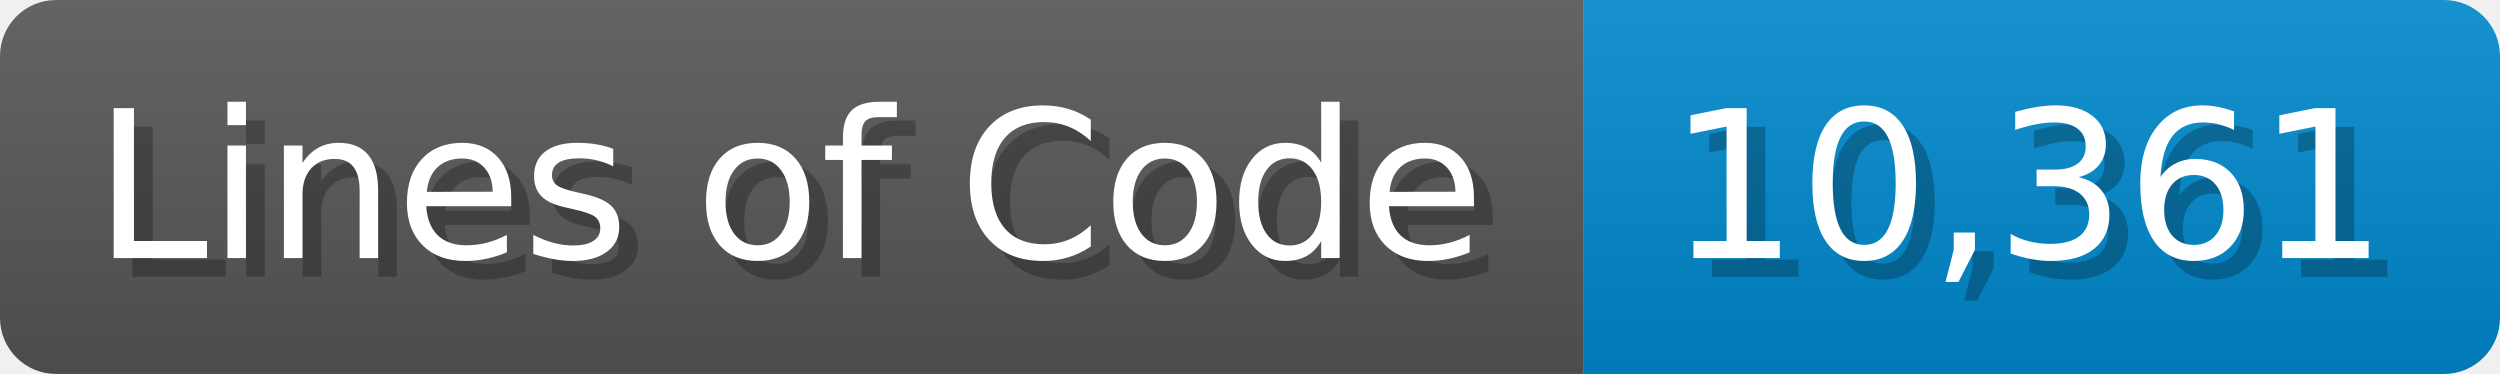
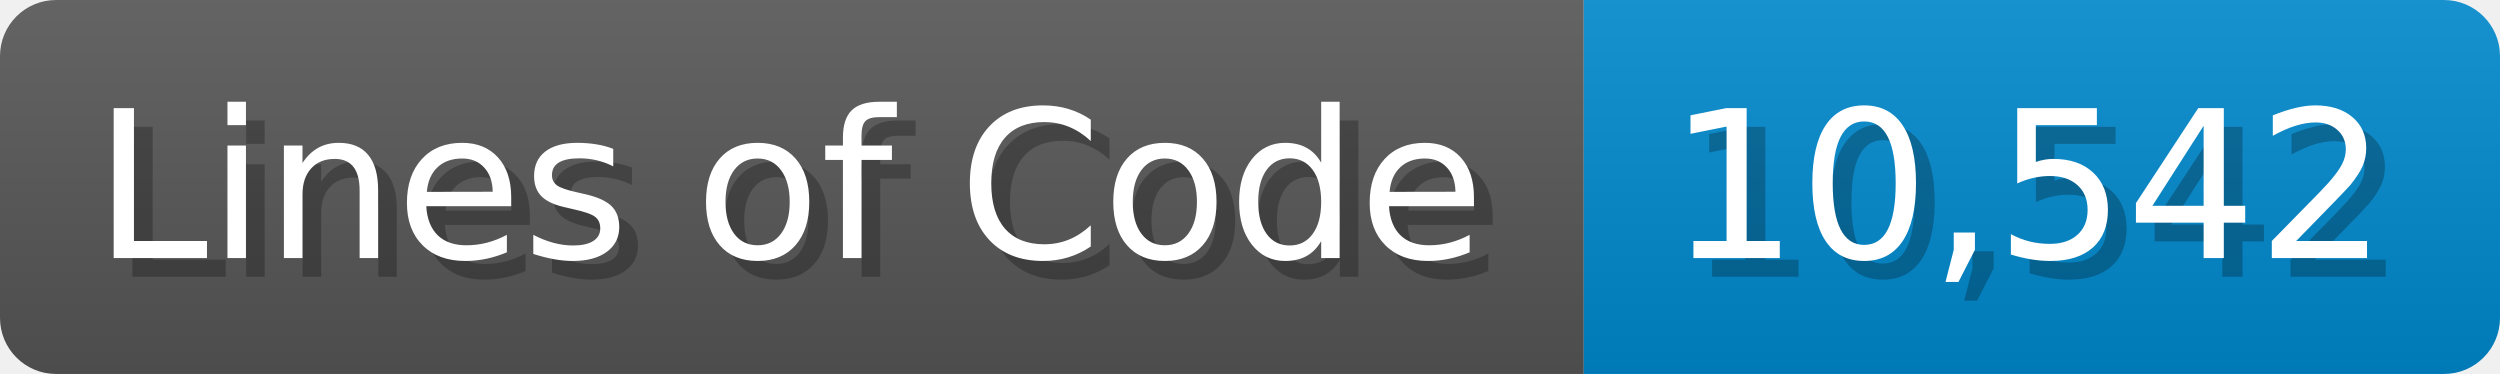
<svg xmlns="http://www.w3.org/2000/svg" width="133.7" height="20" viewBox="0 0 1337 200">
  <linearGradient id="a" x2="0" y2="100%">
    <stop offset="0" stop-opacity=".1" stop-color="#EEE" />
    <stop offset="1" stop-opacity=".1" />
  </linearGradient>
  <mask id="m">
    <rect width="1337" height="200" rx="30" fill="#FFF" />
  </mask>
  <g mask="url(#m)">
    <rect width="847" height="200" fill="#555" />
    <rect width="490" height="200" fill="#08C" x="847" />
    <rect width="1337" height="200" fill="url(#a)" />
  </g>
  <g fill="#fff" text-anchor="start" font-family="Verdana,DejaVu Sans,sans-serif" font-size="110">
    <text x="60" y="148" textLength="747" fill="#000" opacity="0.25">Lines of Code</text>
    <text x="50" y="138" textLength="747">Lines of Code</text>
-     <text x="902" y="148" textLength="390" fill="#000" opacity="0.25">10,361</text>
-     <text x="892" y="138" textLength="390">10,361</text>
+     <text x="902" y="148" textLength="390" fill="#000" opacity="0.25">10,542</text>
+     <text x="892" y="138" textLength="390">10,542</text>
  </g>
</svg>
